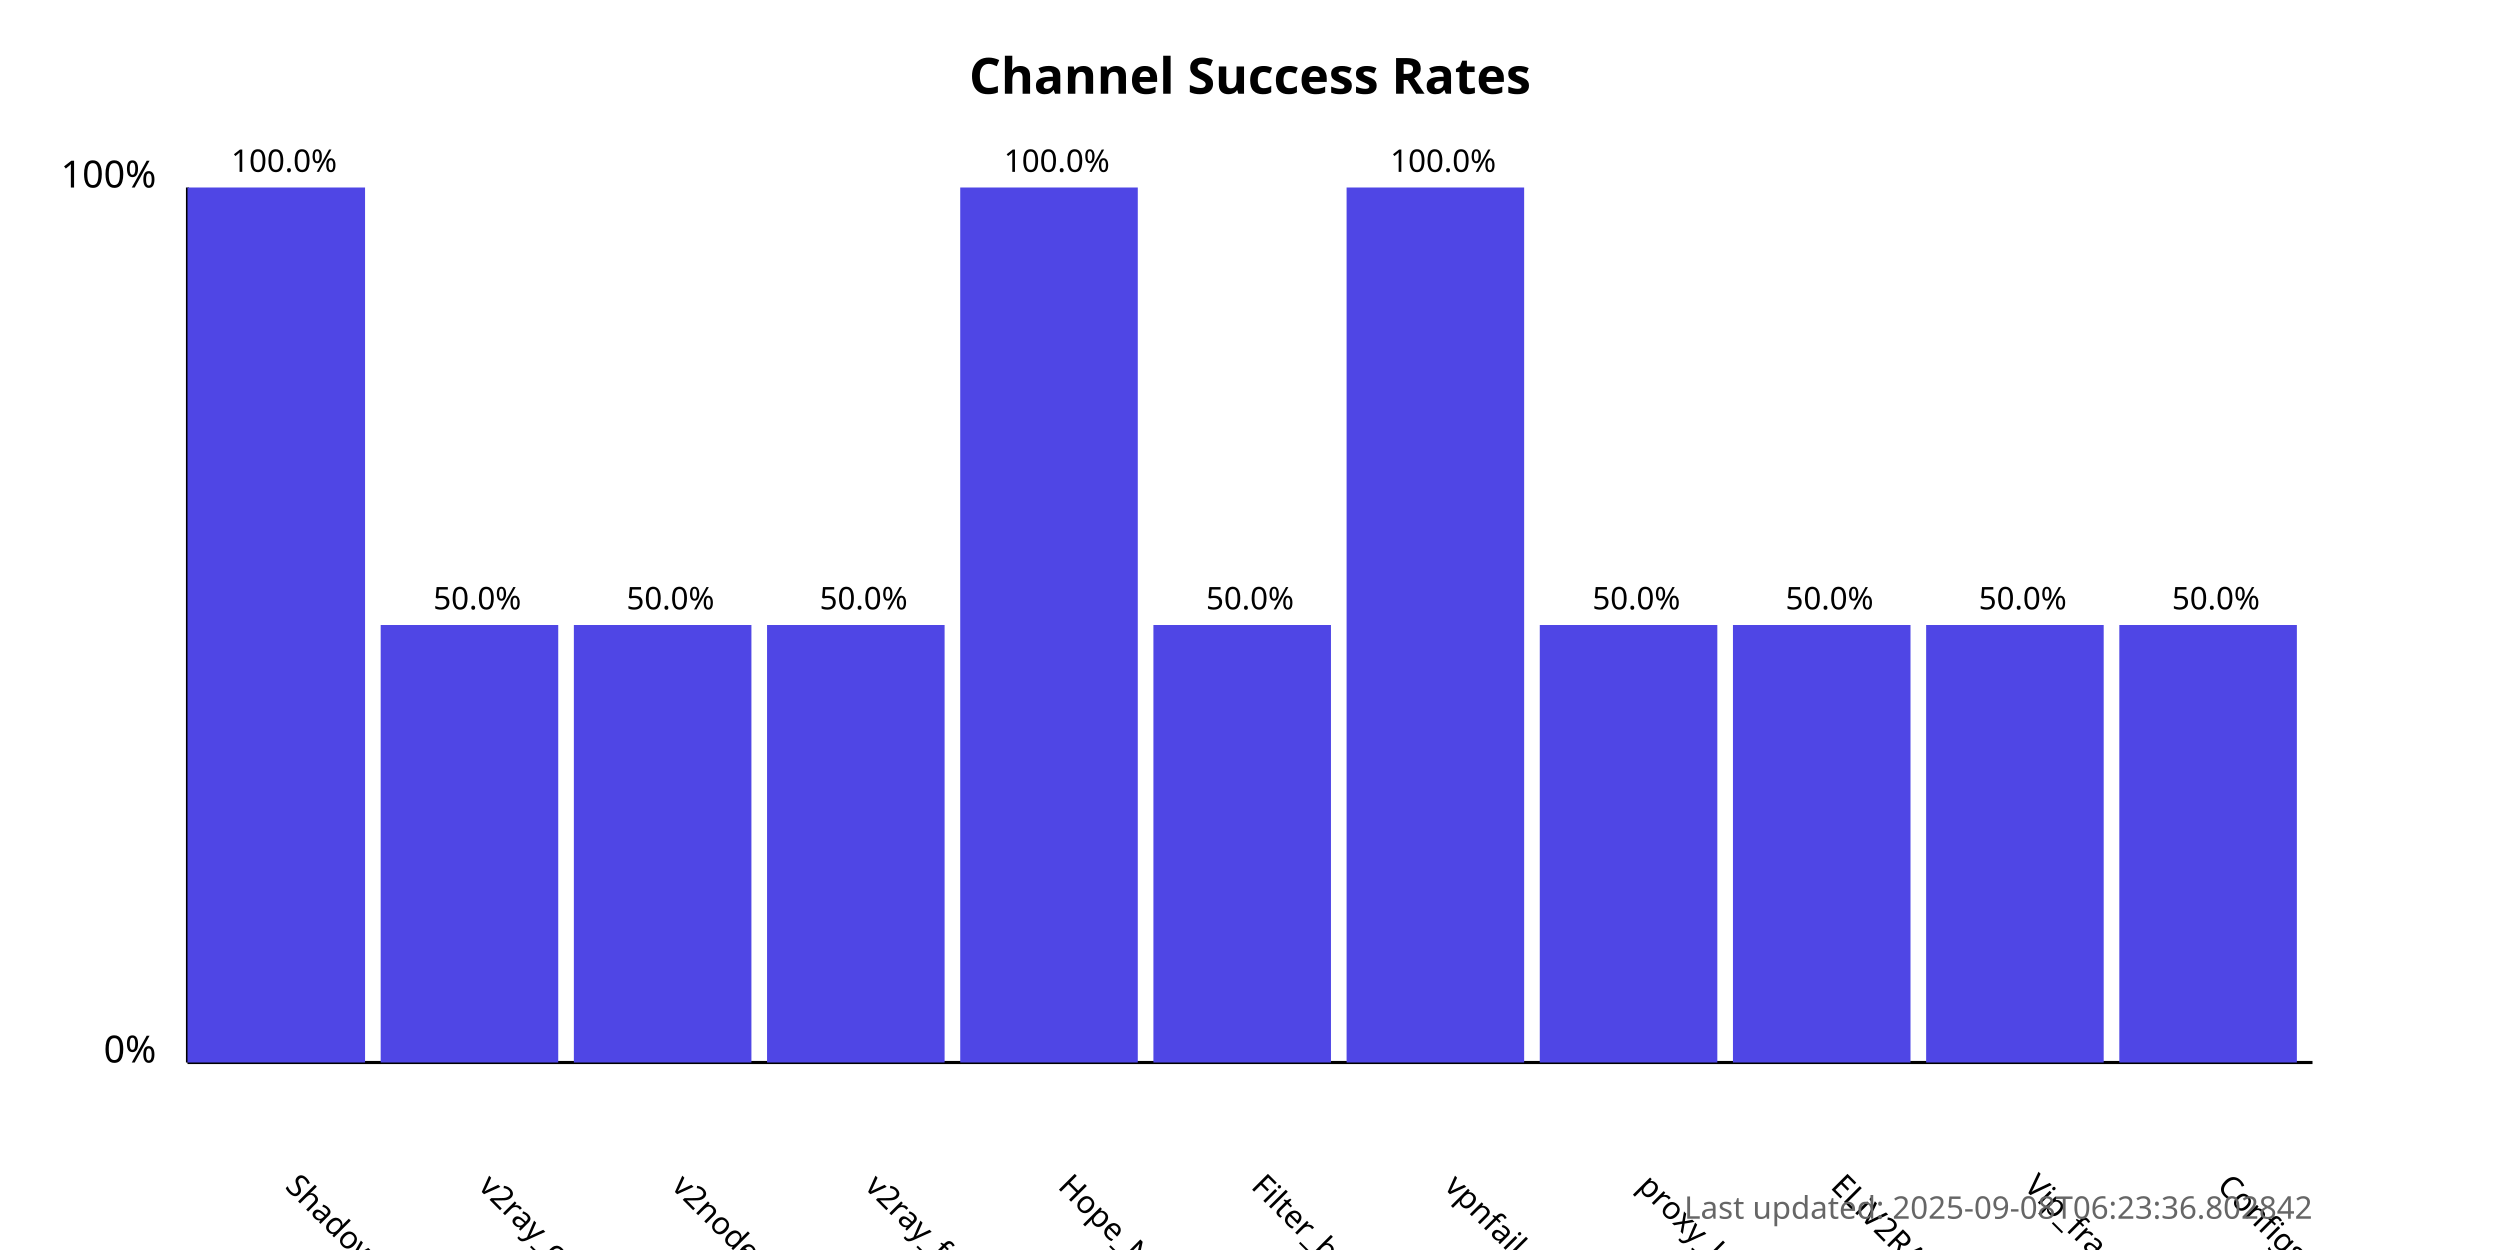
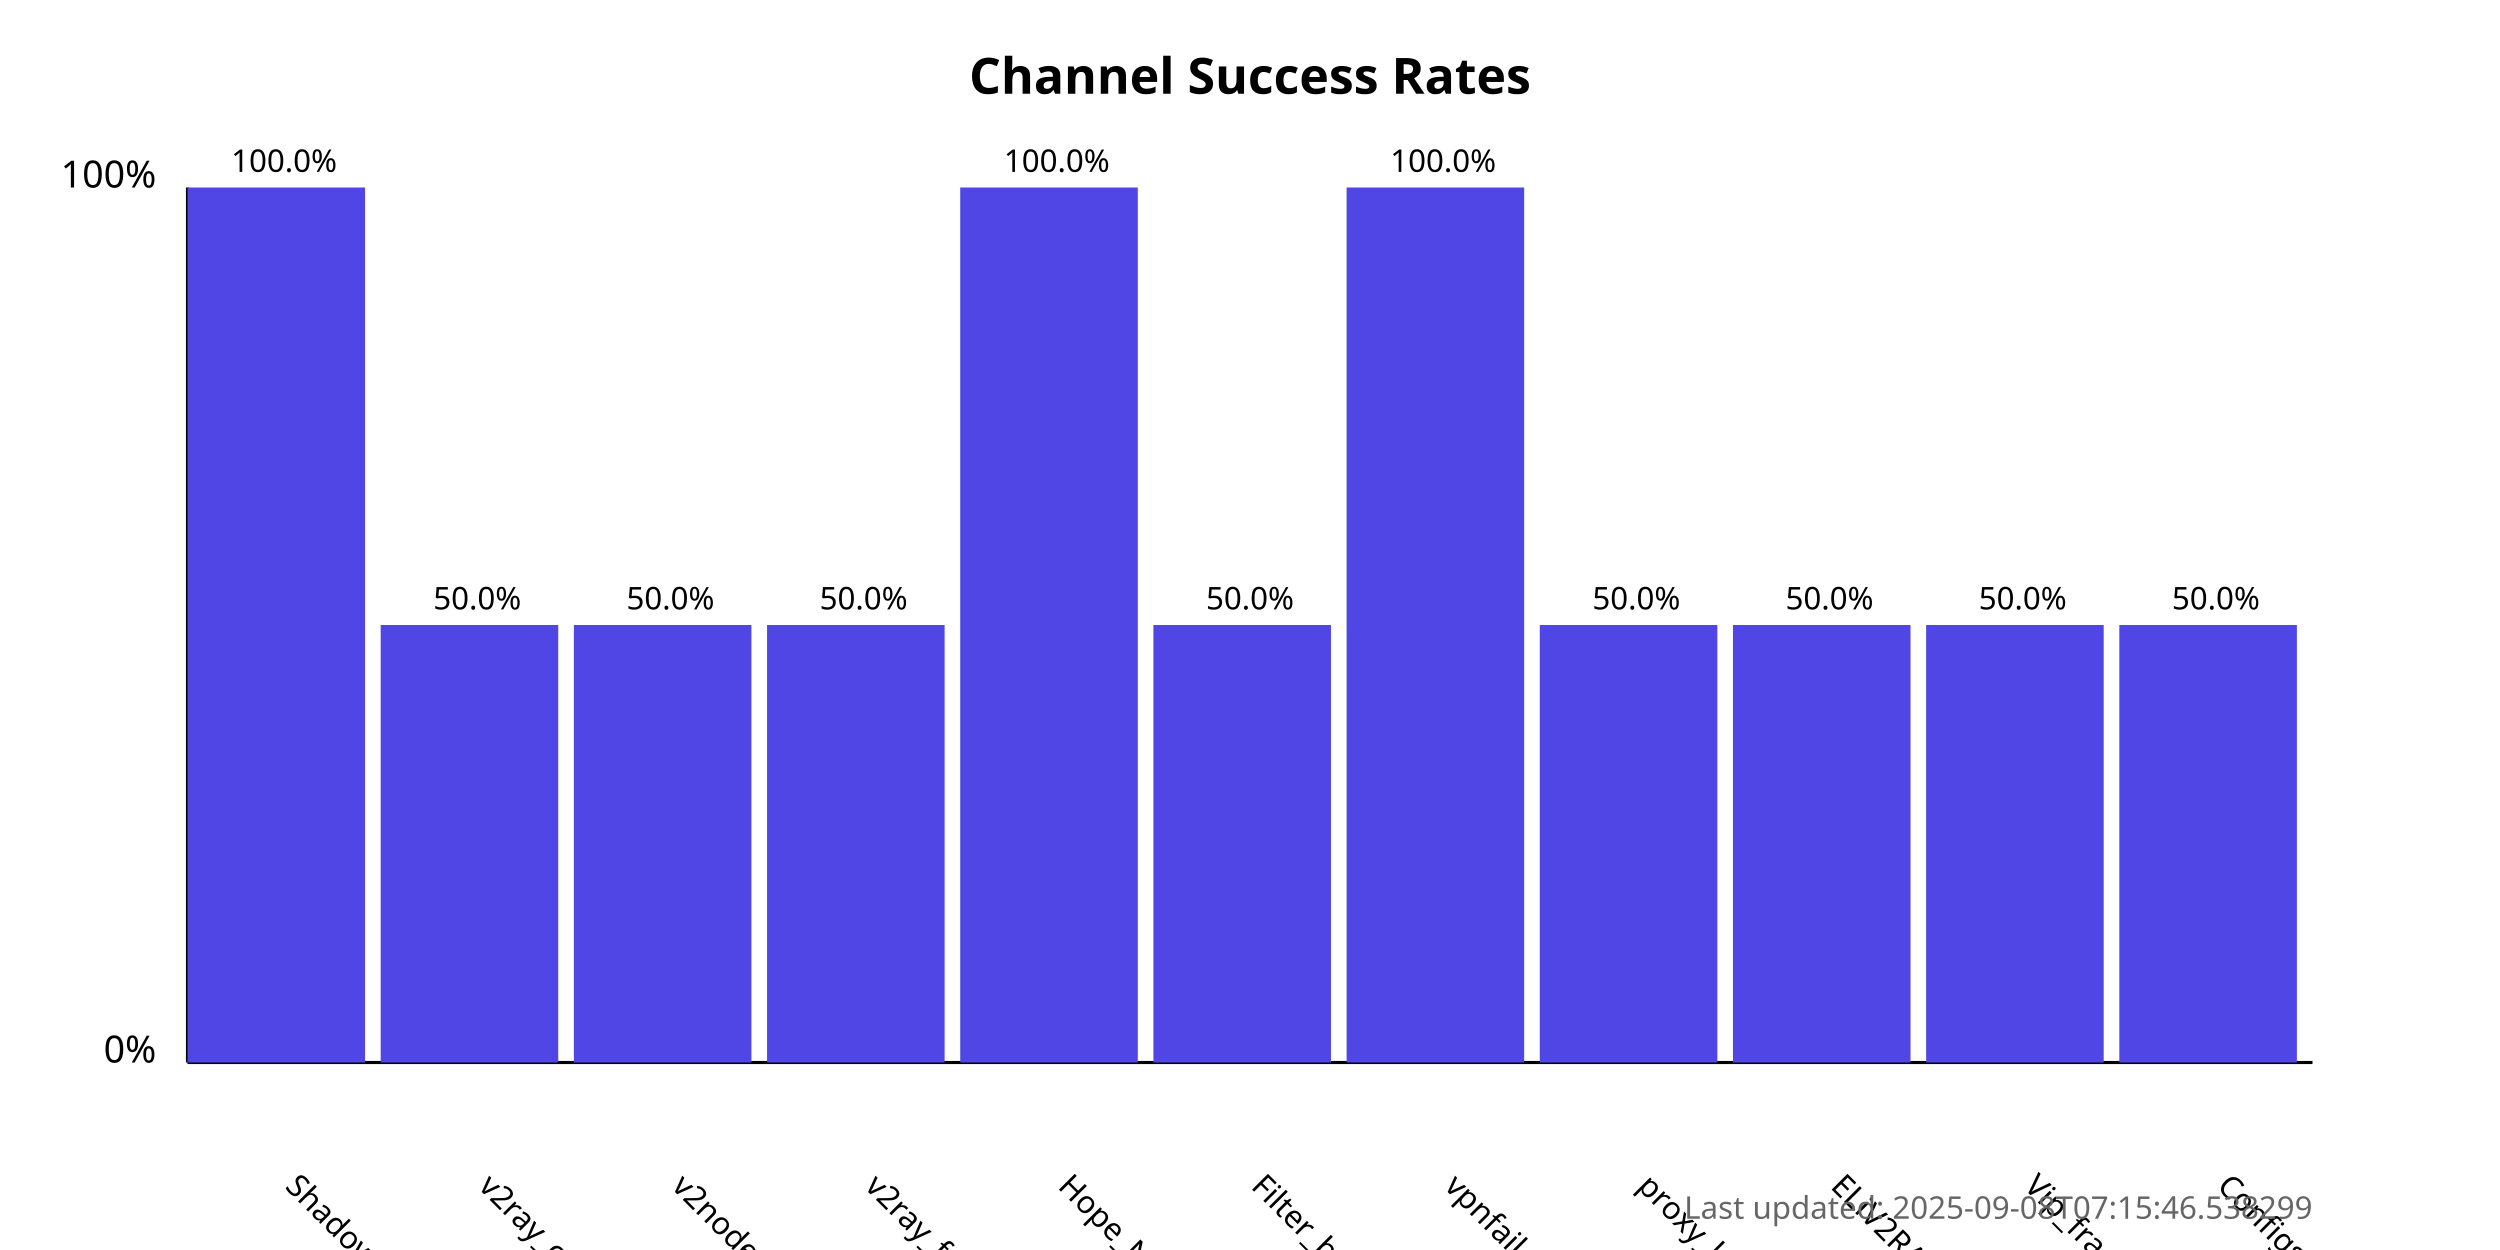
<svg xmlns="http://www.w3.org/2000/svg" width="800" height="400">
  <style>
            .chart-title { font: bold 16px sans-serif; }
            .axis-label { font: 12px sans-serif; }
            .tick-label { font: 10px sans-serif; }
            .bar { fill: #4f46e5; }
            .bar:hover { fill: #6366f1; }
            .timestamp { font: 10px sans-serif; fill: #666; }
        </style>
  <text x="400.0" y="30" text-anchor="middle" class="chart-title">
            Channel Success Rates
        </text>
  <line x1="60" y1="340" x2="60" y2="60" stroke="black" stroke-width="1" />
  <line x1="60" y1="340" x2="740" y2="340" stroke="black" stroke-width="1" />
  <text x="50" y="340" text-anchor="end" class="axis-label">0%</text>
  <text x="50" y="60" text-anchor="end" class="axis-label">100%</text>
  <g>
    <rect x="60" y="60.0" width="56.818" height="280.0" class="bar" />
    <text x="90.909" y="380" transform="rotate(45, 90.90909, 380)" text-anchor="start" class="tick-label">
                ShadowProxy66
            </text>
    <text x="90.909" y="55.0" text-anchor="middle" class="tick-label">
                100.0%
            </text>
  </g>
  <g>
    <rect x="121.818" y="200.0" width="56.818" height="140.0" class="bar" />
    <text x="152.727" y="380" transform="rotate(45, 152.7273, 380)" text-anchor="start" class="tick-label">
                v2ray_configs_pool
            </text>
    <text x="152.727" y="195.0" text-anchor="middle" class="tick-label">
                50.0%
            </text>
  </g>
  <g>
    <rect x="183.636" y="200.0" width="56.818" height="140.0" class="bar" />
    <text x="214.545" y="380" transform="rotate(45, 214.5455, 380)" text-anchor="start" class="tick-label">
                v2nodes
            </text>
    <text x="214.545" y="195.0" text-anchor="middle" class="tick-label">
                50.0%
            </text>
  </g>
  <g>
    <rect x="245.455" y="200.0" width="56.818" height="140.0" class="bar" />
    <text x="276.364" y="380" transform="rotate(45, 276.3636, 380)" text-anchor="start" class="tick-label">
                v2ray_free_conf
            </text>
    <text x="276.364" y="195.0" text-anchor="middle" class="tick-label">
                50.0%
            </text>
  </g>
  <g>
    <rect x="307.273" y="60.0" width="56.818" height="280.0" class="bar" />
    <text x="338.182" y="380" transform="rotate(45, 338.1818, 380)" text-anchor="start" class="tick-label">
                Hope_Net
            </text>
    <text x="338.182" y="55.0" text-anchor="middle" class="tick-label">
                100.0%
            </text>
  </g>
  <g>
    <rect x="369.091" y="200.0" width="56.818" height="140.0" class="bar" />
    <text x="400.0" y="380" transform="rotate(45, 400.0, 380)" text-anchor="start" class="tick-label">
                Filter_breaker
            </text>
    <text x="400.0" y="195.0" text-anchor="middle" class="tick-label">
                50.0%
            </text>
  </g>
  <g>
    <rect x="430.909" y="60.0" width="56.818" height="280.0" class="bar" />
    <text x="461.818" y="380" transform="rotate(45, 461.8182, 380)" text-anchor="start" class="tick-label">
                vpnfail_vless
            </text>
    <text x="461.818" y="55.0" text-anchor="middle" class="tick-label">
                100.0%
            </text>
  </g>
  <g>
    <rect x="492.727" y="200.0" width="56.818" height="140.0" class="bar" />
    <text x="523.636" y="380" transform="rotate(45, 523.6364, 380)" text-anchor="start" class="tick-label">
                proxy_kafee
            </text>
    <text x="523.636" y="195.0" text-anchor="middle" class="tick-label">
                50.0%
            </text>
  </g>
  <g>
    <rect x="554.545" y="200.0" width="56.818" height="140.0" class="bar" />
    <text x="585.455" y="380" transform="rotate(45, 585.4545, 380)" text-anchor="start" class="tick-label">
                ELiV2RAY
            </text>
    <text x="585.455" y="195.0" text-anchor="middle" class="tick-label">
                50.0%
            </text>
  </g>
  <g>
    <rect x="616.364" y="200.0" width="56.818" height="140.0" class="bar" />
    <text x="647.273" y="380" transform="rotate(45, 647.2727, 380)" text-anchor="start" class="tick-label">
                Vip_fragment_v2ray
            </text>
    <text x="647.273" y="195.0" text-anchor="middle" class="tick-label">
                50.0%
            </text>
  </g>
  <g>
    <rect x="678.182" y="200.0" width="56.818" height="140.0" class="bar" />
    <text x="709.091" y="380" transform="rotate(45, 709.0909, 380)" text-anchor="start" class="tick-label">
                ConfigsHubPlus
            </text>
    <text x="709.091" y="195.0" text-anchor="middle" class="tick-label">
                50.0%
            </text>
  </g>
  <text x="740" y="390" text-anchor="end" class="timestamp">
-             Last updated: 2025-09-08T06:23:36.802842
+             Last updated: 2025-09-08T07:15:46.538299
        </text>
</svg>
